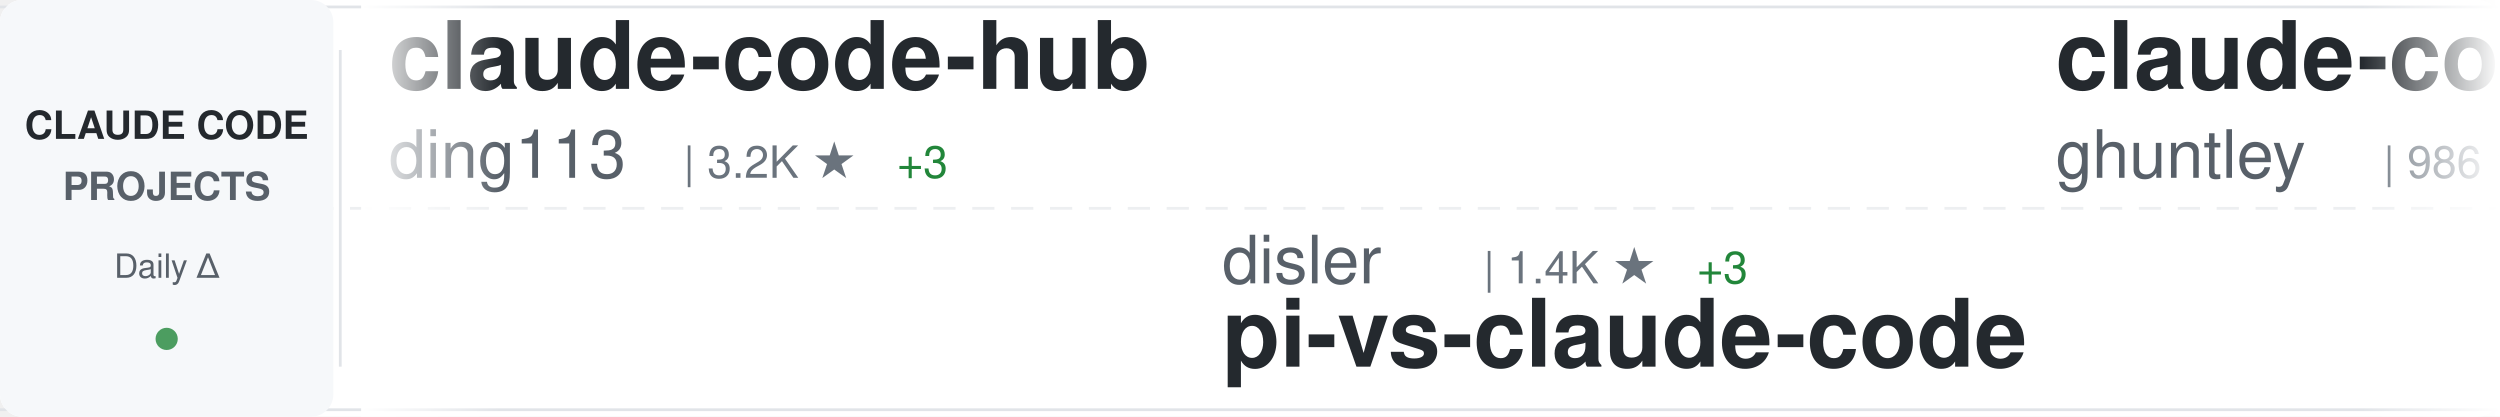
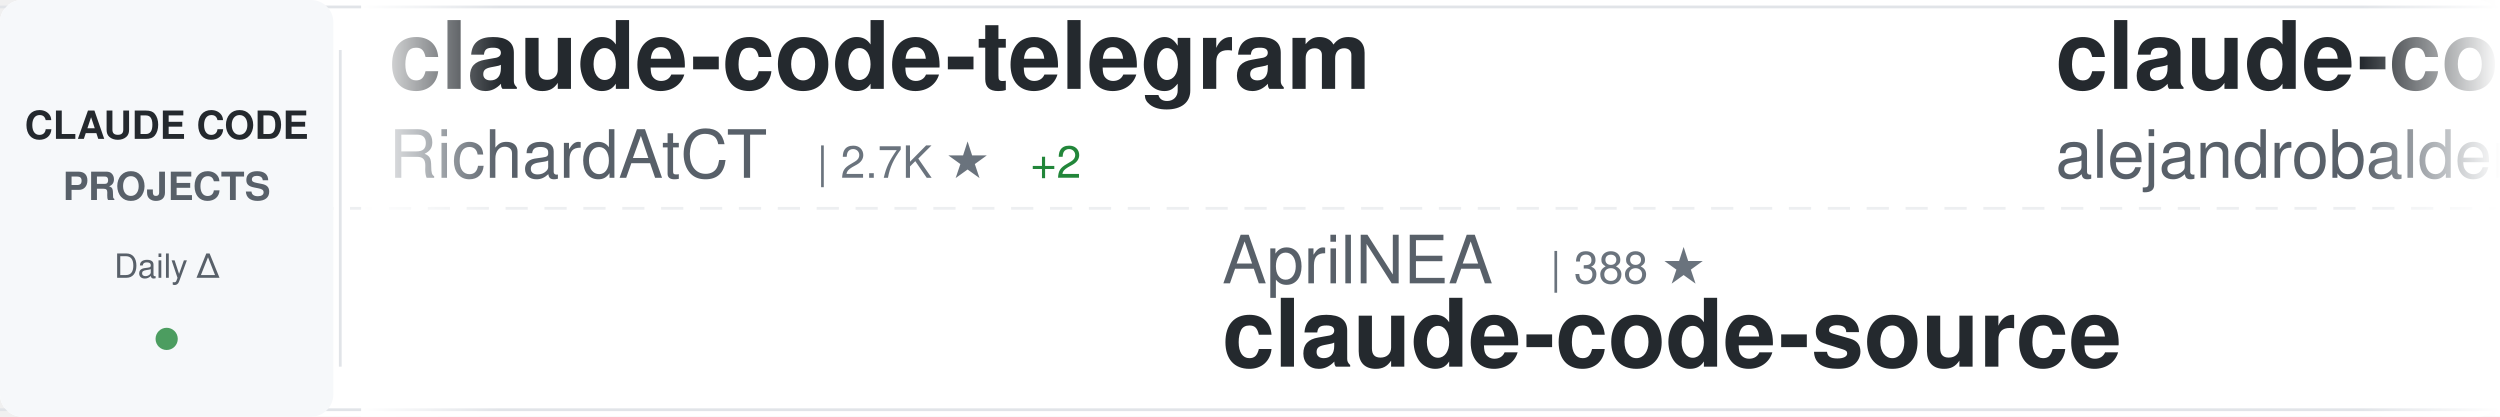
<svg xmlns="http://www.w3.org/2000/svg" width="900" height="150">
  <defs>
    <linearGradient id="awesomeLeftFade" x1="0%" y1="0%" x2="100%" y2="0%">
      <stop offset="0%" style="stop-color:#ffffff;stop-opacity:1" />
      <stop offset="100%" style="stop-color:#ffffff;stop-opacity:0" />
    </linearGradient>
    <linearGradient id="awesomeRightFade" x1="0%" y1="0%" x2="100%" y2="0%">
      <stop offset="0%" style="stop-color:#ffffff;stop-opacity:0" />
      <stop offset="100%" style="stop-color:#ffffff;stop-opacity:1" />
    </linearGradient>
  </defs>
  <rect width="900" height="150" fill="#ffffff" rx="8" />
  <rect x="0" y="2" width="900" height="1" fill="#e1e4e8" />
  <rect x="0" y="147" width="900" height="1" fill="#e1e4e8" />
  <line x1="0" y1="75" x2="900" y2="75" stroke="#e1e4e8" stroke-width="1" stroke-dasharray="8 6" opacity="0.6" />
  <rect x="0" y="0" width="120" height="150" fill="#f6f8fa" rx="8" />
  <text x="60" y="50" font-family="-apple-system, BlinkMacSystemFont, 'Segoe UI', Helvetica, Arial, sans-serif" font-size="14" font-weight="600" fill="#24292e" text-anchor="middle">CLAUDE CODE</text>
  <text x="60" y="72" font-family="-apple-system, BlinkMacSystemFont, 'Segoe UI', Helvetica, Arial, sans-serif" font-size="14" font-weight="600" fill="#586069" text-anchor="middle">PROJECTS</text>
  <text x="60" y="100" font-family="-apple-system, BlinkMacSystemFont, 'Segoe UI', Helvetica, Arial, sans-serif" font-size="12" font-weight="500" fill="#586069" text-anchor="middle">Daily Δ</text>
  <circle cx="60" cy="122" r="4" fill="#22863a" opacity="0.8" />
  <rect x="122" y="18" width="1" height="114" fill="#e1e4e8" />
  <clipPath id="awesomeTickerClip">
    <rect x="130" y="0" width="770" height="150" />
  </clipPath>
  <g clip-path="url(#awesomeTickerClip)">
    <g id="awesomeTickerItems">
      <animateTransform attributeName="transform" attributeType="XML" type="translate" from="0 0" to="-3000 0" dur="54s" repeatCount="indefinite" />
      <g transform="translate(0, 0)">
-         <text x="140" y="32" font-family="-apple-system, BlinkMacSystemFont, 'Segoe UI', Helvetica, Arial, sans-serif" font-size="34" font-weight="600" fill="#24292e">claude-code-hub</text>
-         <text x="140" y="64" font-family="-apple-system, BlinkMacSystemFont, 'Segoe UI', Helvetica, Arial, sans-serif" font-size="24" font-weight="400" fill="#586069">ding113</text>
-         <text x="246" y="64" font-family="-apple-system, BlinkMacSystemFont, 'Segoe UI', Helvetica, Arial, sans-serif" font-size="16" font-weight="500" fill="#6a737d">| 3.2K ★</text>
-         <text x="323" y="64" font-family="-apple-system, BlinkMacSystemFont, 'Segoe UI', Helvetica, Arial, sans-serif" font-size="16" font-weight="500" fill="#22863a"> +3</text>
+         <text x="140" y="32" font-family="-apple-system, BlinkMacSystemFont, 'Segoe UI', Helvetica, Arial, sans-serif" font-size="34" font-weight="600" fill="#24292e">claude-code-telegram</text>
+         <text x="140" y="64" font-family="-apple-system, BlinkMacSystemFont, 'Segoe UI', Helvetica, Arial, sans-serif" font-size="24" font-weight="400" fill="#586069">RichardAtCT</text>
+         <text x="294" y="64" font-family="-apple-system, BlinkMacSystemFont, 'Segoe UI', Helvetica, Arial, sans-serif" font-size="16" font-weight="500" fill="#6a737d">| 2.7K ★</text>
+         <text x="371" y="64" font-family="-apple-system, BlinkMacSystemFont, 'Segoe UI', Helvetica, Arial, sans-serif" font-size="16" font-weight="500" fill="#22863a"> +2</text>
      </g>
      <g transform="translate(300, 0)">
-         <text x="140" y="102" font-family="-apple-system, BlinkMacSystemFont, 'Segoe UI', Helvetica, Arial, sans-serif" font-size="24" font-weight="400" fill="#586069">disler</text>
-         <text x="234" y="102" font-family="-apple-system, BlinkMacSystemFont, 'Segoe UI', Helvetica, Arial, sans-serif" font-size="16" font-weight="500" fill="#6a737d">| 1.4K ★</text>
-         <text x="311" y="102" font-family="-apple-system, BlinkMacSystemFont, 'Segoe UI', Helvetica, Arial, sans-serif" font-size="16" font-weight="500" fill="#22863a"> +3</text>
-         <text x="140" y="132" font-family="-apple-system, BlinkMacSystemFont, 'Segoe UI', Helvetica, Arial, sans-serif" font-size="34" font-weight="600" fill="#24292e">pi-vs-claude-code</text>
+         <text x="140" y="102" font-family="-apple-system, BlinkMacSystemFont, 'Segoe UI', Helvetica, Arial, sans-serif" font-size="24" font-weight="400" fill="#586069">AprilNEA</text>
+         <text x="258" y="102" font-family="-apple-system, BlinkMacSystemFont, 'Segoe UI', Helvetica, Arial, sans-serif" font-size="16" font-weight="500" fill="#6a737d">| 388 ★</text>
+         <text x="140" y="132" font-family="-apple-system, BlinkMacSystemFont, 'Segoe UI', Helvetica, Arial, sans-serif" font-size="34" font-weight="600" fill="#24292e">claude-code-source</text>
      </g>
      <g transform="translate(600, 0)">
-         <text x="140" y="32" font-family="-apple-system, BlinkMacSystemFont, 'Segoe UI', Helvetica, Arial, sans-serif" font-size="34" font-weight="600" fill="#24292e">claude-code-source-code-...</text>
-         <text x="140" y="64" font-family="-apple-system, BlinkMacSystemFont, 'Segoe UI', Helvetica, Arial, sans-serif" font-size="24" font-weight="400" fill="#586069">ghuntley</text>
-         <text x="258" y="64" font-family="-apple-system, BlinkMacSystemFont, 'Segoe UI', Helvetica, Arial, sans-serif" font-size="16" font-weight="500" fill="#6a737d">| 986 ★</text>
+         <text x="140" y="32" font-family="-apple-system, BlinkMacSystemFont, 'Segoe UI', Helvetica, Arial, sans-serif" font-size="34" font-weight="600" fill="#24292e">claude-code-from-source</text>
+         <text x="140" y="64" font-family="-apple-system, BlinkMacSystemFont, 'Segoe UI', Helvetica, Arial, sans-serif" font-size="24" font-weight="400" fill="#586069">alejandrobalderas</text>
+         <text x="366" y="64" font-family="-apple-system, BlinkMacSystemFont, 'Segoe UI', Helvetica, Arial, sans-serif" font-size="16" font-weight="500" fill="#6a737d">| 2.3K ★</text>
+         <text x="443" y="64" font-family="-apple-system, BlinkMacSystemFont, 'Segoe UI', Helvetica, Arial, sans-serif" font-size="16" font-weight="500" fill="#22863a"> +5</text>
      </g>
      <g transform="translate(900, 0)">
-         <text x="140" y="102" font-family="-apple-system, BlinkMacSystemFont, 'Segoe UI', Helvetica, Arial, sans-serif" font-size="24" font-weight="400" fill="#586069">wanshuiyin</text>
-         <text x="282" y="102" font-family="-apple-system, BlinkMacSystemFont, 'Segoe UI', Helvetica, Arial, sans-serif" font-size="16" font-weight="500" fill="#6a737d">| 12.6K ★</text>
-         <text x="368" y="102" font-family="-apple-system, BlinkMacSystemFont, 'Segoe UI', Helvetica, Arial, sans-serif" font-size="16" font-weight="500" fill="#22863a"> +45</text>
-         <text x="140" y="132" font-family="-apple-system, BlinkMacSystemFont, 'Segoe UI', Helvetica, Arial, sans-serif" font-size="34" font-weight="600" fill="#24292e">Auto-claude-code-researc...</text>
+         <text x="140" y="102" font-family="-apple-system, BlinkMacSystemFont, 'Segoe UI', Helvetica, Arial, sans-serif" font-size="24" font-weight="400" fill="#586069">kodu-ai</text>
+         <text x="246" y="102" font-family="-apple-system, BlinkMacSystemFont, 'Segoe UI', Helvetica, Arial, sans-serif" font-size="16" font-weight="500" fill="#6a737d">| 5.3K ★</text>
+         <text x="140" y="132" font-family="-apple-system, BlinkMacSystemFont, 'Segoe UI', Helvetica, Arial, sans-serif" font-size="34" font-weight="600" fill="#24292e">claude-coder</text>
      </g>
      <g transform="translate(1200, 0)">
-         <text x="140" y="32" font-family="-apple-system, BlinkMacSystemFont, 'Segoe UI', Helvetica, Arial, sans-serif" font-size="34" font-weight="600" fill="#24292e">claude-code-base-action</text>
-         <text x="140" y="64" font-family="-apple-system, BlinkMacSystemFont, 'Segoe UI', Helvetica, Arial, sans-serif" font-size="24" font-weight="400" fill="#586069">anthropics</text>
-         <text x="282" y="64" font-family="-apple-system, BlinkMacSystemFont, 'Segoe UI', Helvetica, Arial, sans-serif" font-size="16" font-weight="500" fill="#6a737d">| 887 ★</text>
+         <text x="140" y="32" font-family="-apple-system, BlinkMacSystemFont, 'Segoe UI', Helvetica, Arial, sans-serif" font-size="34" font-weight="600" fill="#24292e">claude-code-cli</text>
+         <text x="140" y="64" font-family="-apple-system, BlinkMacSystemFont, 'Segoe UI', Helvetica, Arial, sans-serif" font-size="24" font-weight="400" fill="#586069">huangserva</text>
+         <text x="282" y="64" font-family="-apple-system, BlinkMacSystemFont, 'Segoe UI', Helvetica, Arial, sans-serif" font-size="16" font-weight="500" fill="#6a737d">| 609 ★</text>
      </g>
      <g transform="translate(1500, 0)">
-         <text x="140" y="102" font-family="-apple-system, BlinkMacSystemFont, 'Segoe UI', Helvetica, Arial, sans-serif" font-size="24" font-weight="400" fill="#586069">musistudio</text>
-         <text x="282" y="102" font-family="-apple-system, BlinkMacSystemFont, 'Segoe UI', Helvetica, Arial, sans-serif" font-size="16" font-weight="500" fill="#6a737d">| 35.3K ★</text>
-         <text x="368" y="102" font-family="-apple-system, BlinkMacSystemFont, 'Segoe UI', Helvetica, Arial, sans-serif" font-size="16" font-weight="500" fill="#22863a"> +35</text>
-         <text x="140" y="132" font-family="-apple-system, BlinkMacSystemFont, 'Segoe UI', Helvetica, Arial, sans-serif" font-size="34" font-weight="600" fill="#24292e">claude-code-router</text>
+         <text x="140" y="102" font-family="-apple-system, BlinkMacSystemFont, 'Segoe UI', Helvetica, Arial, sans-serif" font-size="24" font-weight="400" fill="#586069">catlog22</text>
+         <text x="258" y="102" font-family="-apple-system, BlinkMacSystemFont, 'Segoe UI', Helvetica, Arial, sans-serif" font-size="16" font-weight="500" fill="#6a737d">| 2.1K ★</text>
+         <text x="335" y="102" font-family="-apple-system, BlinkMacSystemFont, 'Segoe UI', Helvetica, Arial, sans-serif" font-size="16" font-weight="500" fill="#22863a"> +1</text>
+         <text x="140" y="132" font-family="-apple-system, BlinkMacSystemFont, 'Segoe UI', Helvetica, Arial, sans-serif" font-size="34" font-weight="600" fill="#24292e">Claude-Code-Workflow</text>
      </g>
      <g transform="translate(1800, 0)">
-         <text x="140" y="32" font-family="-apple-system, BlinkMacSystemFont, 'Segoe UI', Helvetica, Arial, sans-serif" font-size="34" font-weight="600" fill="#24292e">ClaudeCodeAgents</text>
-         <text x="140" y="64" font-family="-apple-system, BlinkMacSystemFont, 'Segoe UI', Helvetica, Arial, sans-serif" font-size="24" font-weight="400" fill="#586069">darcyegb</text>
-         <text x="258" y="64" font-family="-apple-system, BlinkMacSystemFont, 'Segoe UI', Helvetica, Arial, sans-serif" font-size="16" font-weight="500" fill="#6a737d">| 733 ★</text>
-         <text x="326" y="64" font-family="-apple-system, BlinkMacSystemFont, 'Segoe UI', Helvetica, Arial, sans-serif" font-size="16" font-weight="500" fill="#22863a"> +1</text>
+         <text x="140" y="32" font-family="-apple-system, BlinkMacSystemFont, 'Segoe UI', Helvetica, Arial, sans-serif" font-size="34" font-weight="600" fill="#24292e">claude-code-infrastructu...</text>
+         <text x="140" y="64" font-family="-apple-system, BlinkMacSystemFont, 'Segoe UI', Helvetica, Arial, sans-serif" font-size="24" font-weight="400" fill="#586069">diet103</text>
+         <text x="246" y="64" font-family="-apple-system, BlinkMacSystemFont, 'Segoe UI', Helvetica, Arial, sans-serif" font-size="16" font-weight="500" fill="#6a737d">| 9.7K ★</text>
+         <text x="323" y="64" font-family="-apple-system, BlinkMacSystemFont, 'Segoe UI', Helvetica, Arial, sans-serif" font-size="16" font-weight="500" fill="#22863a"> +1</text>
      </g>
      <g transform="translate(2100, 0)">
-         <text x="140" y="102" font-family="-apple-system, BlinkMacSystemFont, 'Segoe UI', Helvetica, Arial, sans-serif" font-size="24" font-weight="400" fill="#586069">huangjia2019</text>
-         <text x="306" y="102" font-family="-apple-system, BlinkMacSystemFont, 'Segoe UI', Helvetica, Arial, sans-serif" font-size="16" font-weight="500" fill="#6a737d">| 880 ★</text>
-         <text x="374" y="102" font-family="-apple-system, BlinkMacSystemFont, 'Segoe UI', Helvetica, Arial, sans-serif" font-size="16" font-weight="500" fill="#22863a"> +5</text>
-         <text x="140" y="132" font-family="-apple-system, BlinkMacSystemFont, 'Segoe UI', Helvetica, Arial, sans-serif" font-size="34" font-weight="600" fill="#24292e">claude-code-engineering</text>
+         <text x="140" y="102" font-family="-apple-system, BlinkMacSystemFont, 'Segoe UI', Helvetica, Arial, sans-serif" font-size="24" font-weight="400" fill="#586069">frankbria</text>
+         <text x="270" y="102" font-family="-apple-system, BlinkMacSystemFont, 'Segoe UI', Helvetica, Arial, sans-serif" font-size="16" font-weight="500" fill="#6a737d">| 9.5K ★</text>
+         <text x="347" y="102" font-family="-apple-system, BlinkMacSystemFont, 'Segoe UI', Helvetica, Arial, sans-serif" font-size="16" font-weight="500" fill="#22863a"> +9</text>
+         <text x="140" y="132" font-family="-apple-system, BlinkMacSystemFont, 'Segoe UI', Helvetica, Arial, sans-serif" font-size="34" font-weight="600" fill="#24292e">ralph-claude-code</text>
      </g>
      <g transform="translate(2400, 0)">
-         <text x="140" y="32" font-family="-apple-system, BlinkMacSystemFont, 'Segoe UI', Helvetica, Arial, sans-serif" font-size="34" font-weight="600" fill="#24292e">claude-code-plugins-plus...</text>
-         <text x="140" y="64" font-family="-apple-system, BlinkMacSystemFont, 'Segoe UI', Helvetica, Arial, sans-serif" font-size="24" font-weight="400" fill="#586069">jeremylongshore</text>
-         <text x="342" y="64" font-family="-apple-system, BlinkMacSystemFont, 'Segoe UI', Helvetica, Arial, sans-serif" font-size="16" font-weight="500" fill="#6a737d">| 2.4K ★</text>
-         <text x="419" y="64" font-family="-apple-system, BlinkMacSystemFont, 'Segoe UI', Helvetica, Arial, sans-serif" font-size="16" font-weight="500" fill="#22863a"> +10</text>
+         <text x="140" y="32" font-family="-apple-system, BlinkMacSystemFont, 'Segoe UI', Helvetica, Arial, sans-serif" font-size="34" font-weight="600" fill="#24292e">claude-code-local</text>
+         <text x="140" y="64" font-family="-apple-system, BlinkMacSystemFont, 'Segoe UI', Helvetica, Arial, sans-serif" font-size="24" font-weight="400" fill="#586069">nicedreamzapp</text>
+         <text x="318" y="64" font-family="-apple-system, BlinkMacSystemFont, 'Segoe UI', Helvetica, Arial, sans-serif" font-size="16" font-weight="500" fill="#6a737d">| 2.8K ★</text>
+         <text x="395" y="64" font-family="-apple-system, BlinkMacSystemFont, 'Segoe UI', Helvetica, Arial, sans-serif" font-size="16" font-weight="500" fill="#22863a"> +8</text>
      </g>
      <g transform="translate(2700, 0)">
-         <text x="140" y="102" font-family="-apple-system, BlinkMacSystemFont, 'Segoe UI', Helvetica, Arial, sans-serif" font-size="24" font-weight="400" fill="#586069">lst97</text>
-         <text x="222" y="102" font-family="-apple-system, BlinkMacSystemFont, 'Segoe UI', Helvetica, Arial, sans-serif" font-size="16" font-weight="500" fill="#6a737d">| 1.6K ★</text>
-         <text x="299" y="102" font-family="-apple-system, BlinkMacSystemFont, 'Segoe UI', Helvetica, Arial, sans-serif" font-size="16" font-weight="500" fill="#22863a"> +1</text>
-         <text x="140" y="132" font-family="-apple-system, BlinkMacSystemFont, 'Segoe UI', Helvetica, Arial, sans-serif" font-size="34" font-weight="600" fill="#24292e">claude-code-sub-agents</text>
+         <text x="140" y="102" font-family="-apple-system, BlinkMacSystemFont, 'Segoe UI', Helvetica, Arial, sans-serif" font-size="24" font-weight="400" fill="#586069">guanshan</text>
+         <text x="258" y="102" font-family="-apple-system, BlinkMacSystemFont, 'Segoe UI', Helvetica, Arial, sans-serif" font-size="16" font-weight="500" fill="#6a737d">| 60 ★</text>
+         <text x="140" y="132" font-family="-apple-system, BlinkMacSystemFont, 'Segoe UI', Helvetica, Arial, sans-serif" font-size="34" font-weight="600" fill="#24292e">ClaudeCode</text>
      </g>
      <g transform="translate(3000, 0)">
-         <text x="140" y="32" font-family="-apple-system, BlinkMacSystemFont, 'Segoe UI', Helvetica, Arial, sans-serif" font-size="34" font-weight="600" fill="#24292e">claude-code-hub</text>
-         <text x="140" y="64" font-family="-apple-system, BlinkMacSystemFont, 'Segoe UI', Helvetica, Arial, sans-serif" font-size="24" font-weight="400" fill="#586069">ding113</text>
-         <text x="246" y="64" font-family="-apple-system, BlinkMacSystemFont, 'Segoe UI', Helvetica, Arial, sans-serif" font-size="16" font-weight="500" fill="#6a737d">| 3.2K ★</text>
-         <text x="323" y="64" font-family="-apple-system, BlinkMacSystemFont, 'Segoe UI', Helvetica, Arial, sans-serif" font-size="16" font-weight="500" fill="#22863a"> +3</text>
+         <text x="140" y="32" font-family="-apple-system, BlinkMacSystemFont, 'Segoe UI', Helvetica, Arial, sans-serif" font-size="34" font-weight="600" fill="#24292e">claude-code-telegram</text>
+         <text x="140" y="64" font-family="-apple-system, BlinkMacSystemFont, 'Segoe UI', Helvetica, Arial, sans-serif" font-size="24" font-weight="400" fill="#586069">RichardAtCT</text>
+         <text x="294" y="64" font-family="-apple-system, BlinkMacSystemFont, 'Segoe UI', Helvetica, Arial, sans-serif" font-size="16" font-weight="500" fill="#6a737d">| 2.7K ★</text>
+         <text x="371" y="64" font-family="-apple-system, BlinkMacSystemFont, 'Segoe UI', Helvetica, Arial, sans-serif" font-size="16" font-weight="500" fill="#22863a"> +2</text>
      </g>
      <g transform="translate(3300, 0)">
-         <text x="140" y="102" font-family="-apple-system, BlinkMacSystemFont, 'Segoe UI', Helvetica, Arial, sans-serif" font-size="24" font-weight="400" fill="#586069">disler</text>
-         <text x="234" y="102" font-family="-apple-system, BlinkMacSystemFont, 'Segoe UI', Helvetica, Arial, sans-serif" font-size="16" font-weight="500" fill="#6a737d">| 1.4K ★</text>
-         <text x="311" y="102" font-family="-apple-system, BlinkMacSystemFont, 'Segoe UI', Helvetica, Arial, sans-serif" font-size="16" font-weight="500" fill="#22863a"> +3</text>
-         <text x="140" y="132" font-family="-apple-system, BlinkMacSystemFont, 'Segoe UI', Helvetica, Arial, sans-serif" font-size="34" font-weight="600" fill="#24292e">pi-vs-claude-code</text>
+         <text x="140" y="102" font-family="-apple-system, BlinkMacSystemFont, 'Segoe UI', Helvetica, Arial, sans-serif" font-size="24" font-weight="400" fill="#586069">AprilNEA</text>
+         <text x="258" y="102" font-family="-apple-system, BlinkMacSystemFont, 'Segoe UI', Helvetica, Arial, sans-serif" font-size="16" font-weight="500" fill="#6a737d">| 388 ★</text>
+         <text x="140" y="132" font-family="-apple-system, BlinkMacSystemFont, 'Segoe UI', Helvetica, Arial, sans-serif" font-size="34" font-weight="600" fill="#24292e">claude-code-source</text>
      </g>
      <g transform="translate(3600, 0)">
-         <text x="140" y="32" font-family="-apple-system, BlinkMacSystemFont, 'Segoe UI', Helvetica, Arial, sans-serif" font-size="34" font-weight="600" fill="#24292e">claude-code-source-code-...</text>
-         <text x="140" y="64" font-family="-apple-system, BlinkMacSystemFont, 'Segoe UI', Helvetica, Arial, sans-serif" font-size="24" font-weight="400" fill="#586069">ghuntley</text>
-         <text x="258" y="64" font-family="-apple-system, BlinkMacSystemFont, 'Segoe UI', Helvetica, Arial, sans-serif" font-size="16" font-weight="500" fill="#6a737d">| 986 ★</text>
+         <text x="140" y="32" font-family="-apple-system, BlinkMacSystemFont, 'Segoe UI', Helvetica, Arial, sans-serif" font-size="34" font-weight="600" fill="#24292e">claude-code-from-source</text>
+         <text x="140" y="64" font-family="-apple-system, BlinkMacSystemFont, 'Segoe UI', Helvetica, Arial, sans-serif" font-size="24" font-weight="400" fill="#586069">alejandrobalderas</text>
+         <text x="366" y="64" font-family="-apple-system, BlinkMacSystemFont, 'Segoe UI', Helvetica, Arial, sans-serif" font-size="16" font-weight="500" fill="#6a737d">| 2.3K ★</text>
+         <text x="443" y="64" font-family="-apple-system, BlinkMacSystemFont, 'Segoe UI', Helvetica, Arial, sans-serif" font-size="16" font-weight="500" fill="#22863a"> +5</text>
      </g>
      <g transform="translate(3900, 0)">
-         <text x="140" y="102" font-family="-apple-system, BlinkMacSystemFont, 'Segoe UI', Helvetica, Arial, sans-serif" font-size="24" font-weight="400" fill="#586069">wanshuiyin</text>
-         <text x="282" y="102" font-family="-apple-system, BlinkMacSystemFont, 'Segoe UI', Helvetica, Arial, sans-serif" font-size="16" font-weight="500" fill="#6a737d">| 12.6K ★</text>
-         <text x="368" y="102" font-family="-apple-system, BlinkMacSystemFont, 'Segoe UI', Helvetica, Arial, sans-serif" font-size="16" font-weight="500" fill="#22863a"> +45</text>
-         <text x="140" y="132" font-family="-apple-system, BlinkMacSystemFont, 'Segoe UI', Helvetica, Arial, sans-serif" font-size="34" font-weight="600" fill="#24292e">Auto-claude-code-researc...</text>
+         <text x="140" y="102" font-family="-apple-system, BlinkMacSystemFont, 'Segoe UI', Helvetica, Arial, sans-serif" font-size="24" font-weight="400" fill="#586069">kodu-ai</text>
+         <text x="246" y="102" font-family="-apple-system, BlinkMacSystemFont, 'Segoe UI', Helvetica, Arial, sans-serif" font-size="16" font-weight="500" fill="#6a737d">| 5.3K ★</text>
+         <text x="140" y="132" font-family="-apple-system, BlinkMacSystemFont, 'Segoe UI', Helvetica, Arial, sans-serif" font-size="34" font-weight="600" fill="#24292e">claude-coder</text>
      </g>
    </g>
  </g>
  <rect x="130" y="0" width="50" height="150" fill="url(#awesomeLeftFade)" />
  <rect x="850" y="0" width="50" height="150" fill="url(#awesomeRightFade)" />
</svg>
